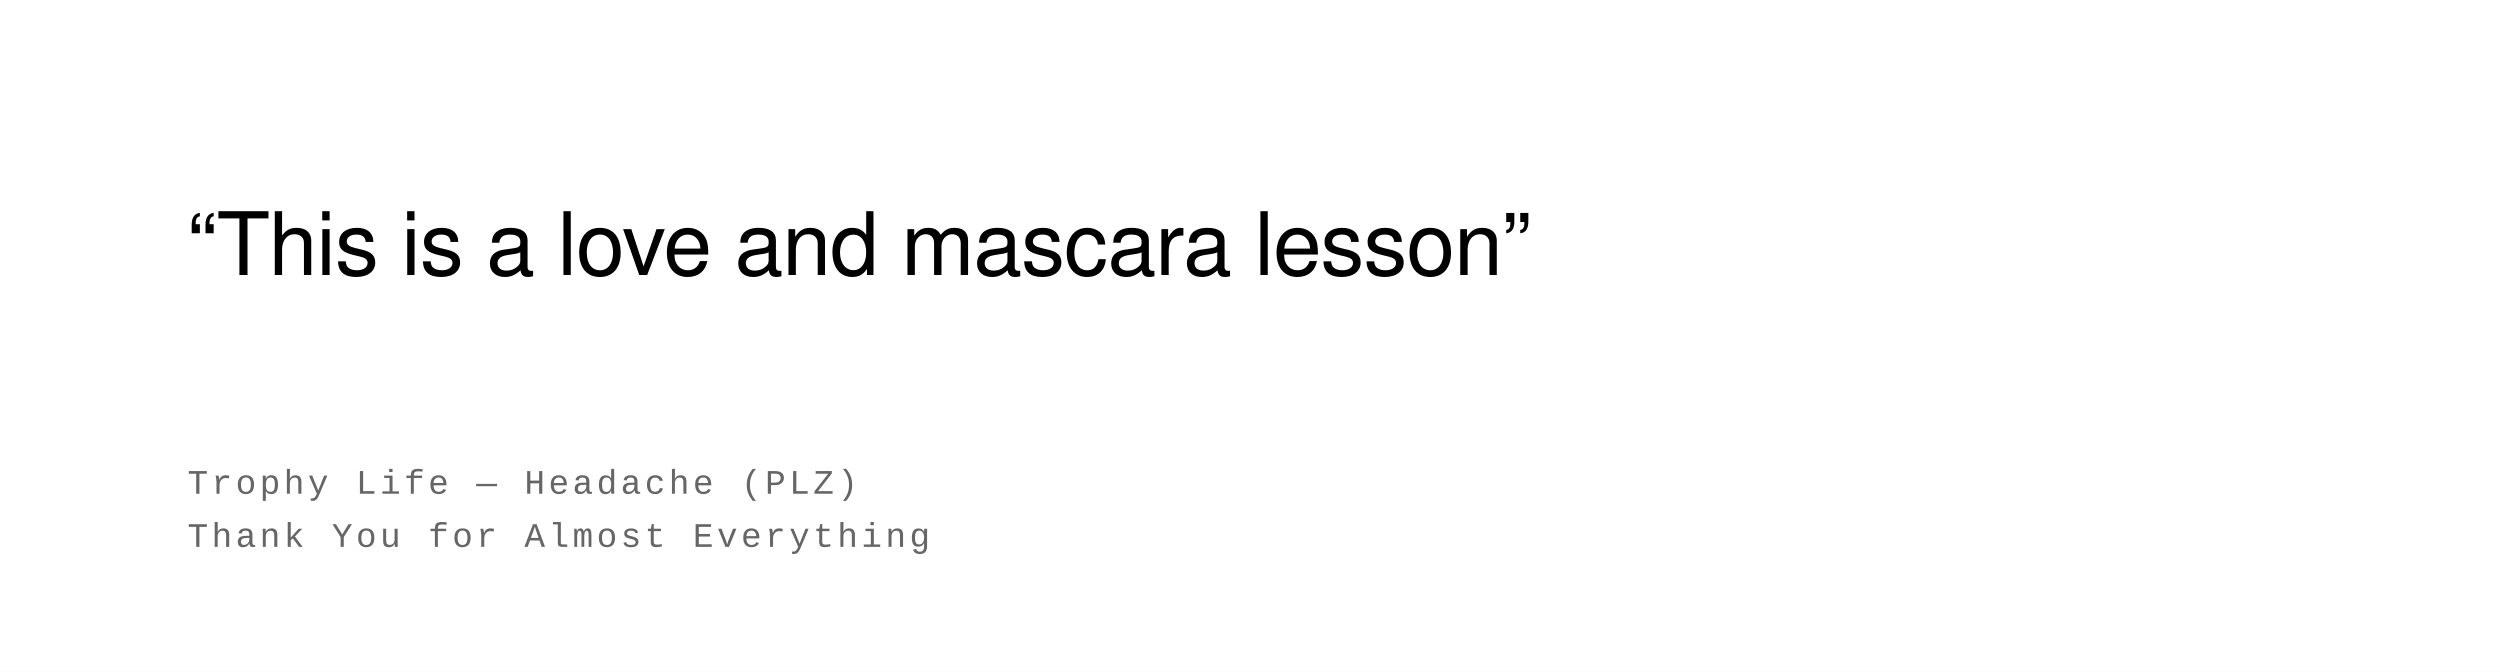
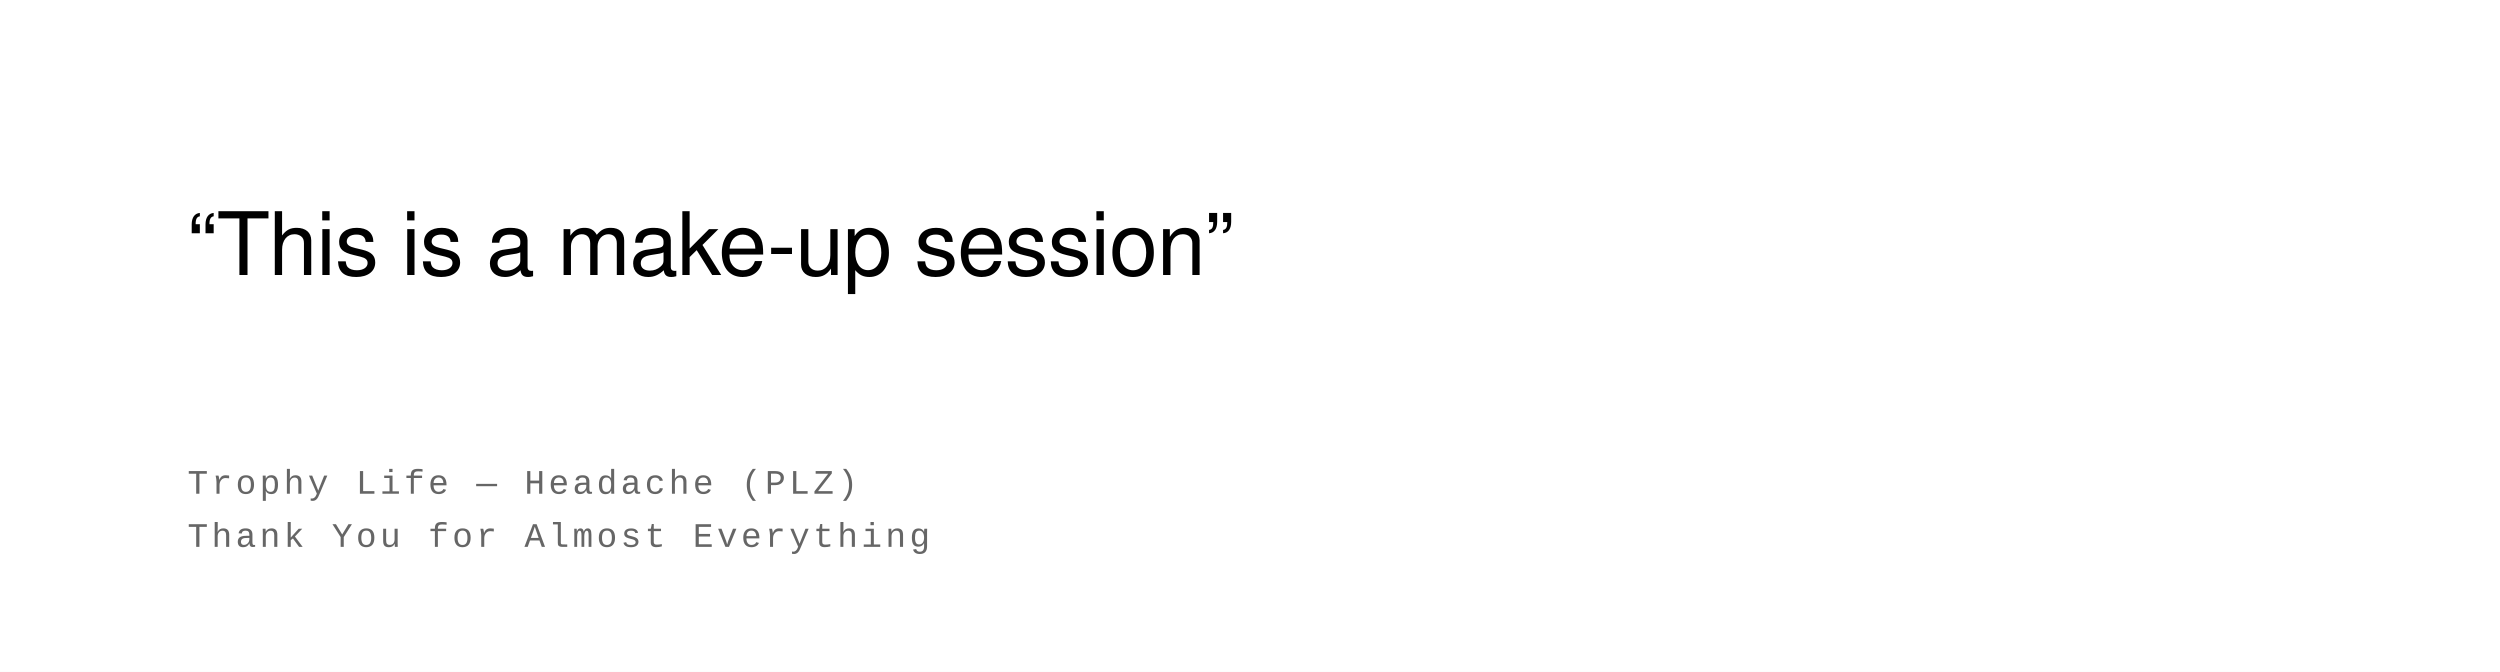
<svg xmlns="http://www.w3.org/2000/svg" width="800" height="215" viewBox="0 0 800 215">
  <rect width="100%" height="100%" fill="#ffffff" />
  <text font-family="Helvetica Neue, Helvetica, Arial, sans-serif" font-size="28" fill="#000000" font-weight="400" letter-spacing="-0.01em">
-     <tspan x="60" y="88">“This is a love and mascara lesson”</tspan>
+     <tspan x="60" y="88">“This is a make-up session”</tspan>
  </text>
  <text font-family="Courier New, Courier, monospace" font-size="11" fill="#666666" font-weight="400" text-transform="uppercase" letter-spacing="0.1em">
    <tspan x="60" y="158">Trophy Life  —  Headache (PLZ)</tspan>
    <tspan x="60" y="175">Thank You for Almost Everything</tspan>
  </text>
</svg>
